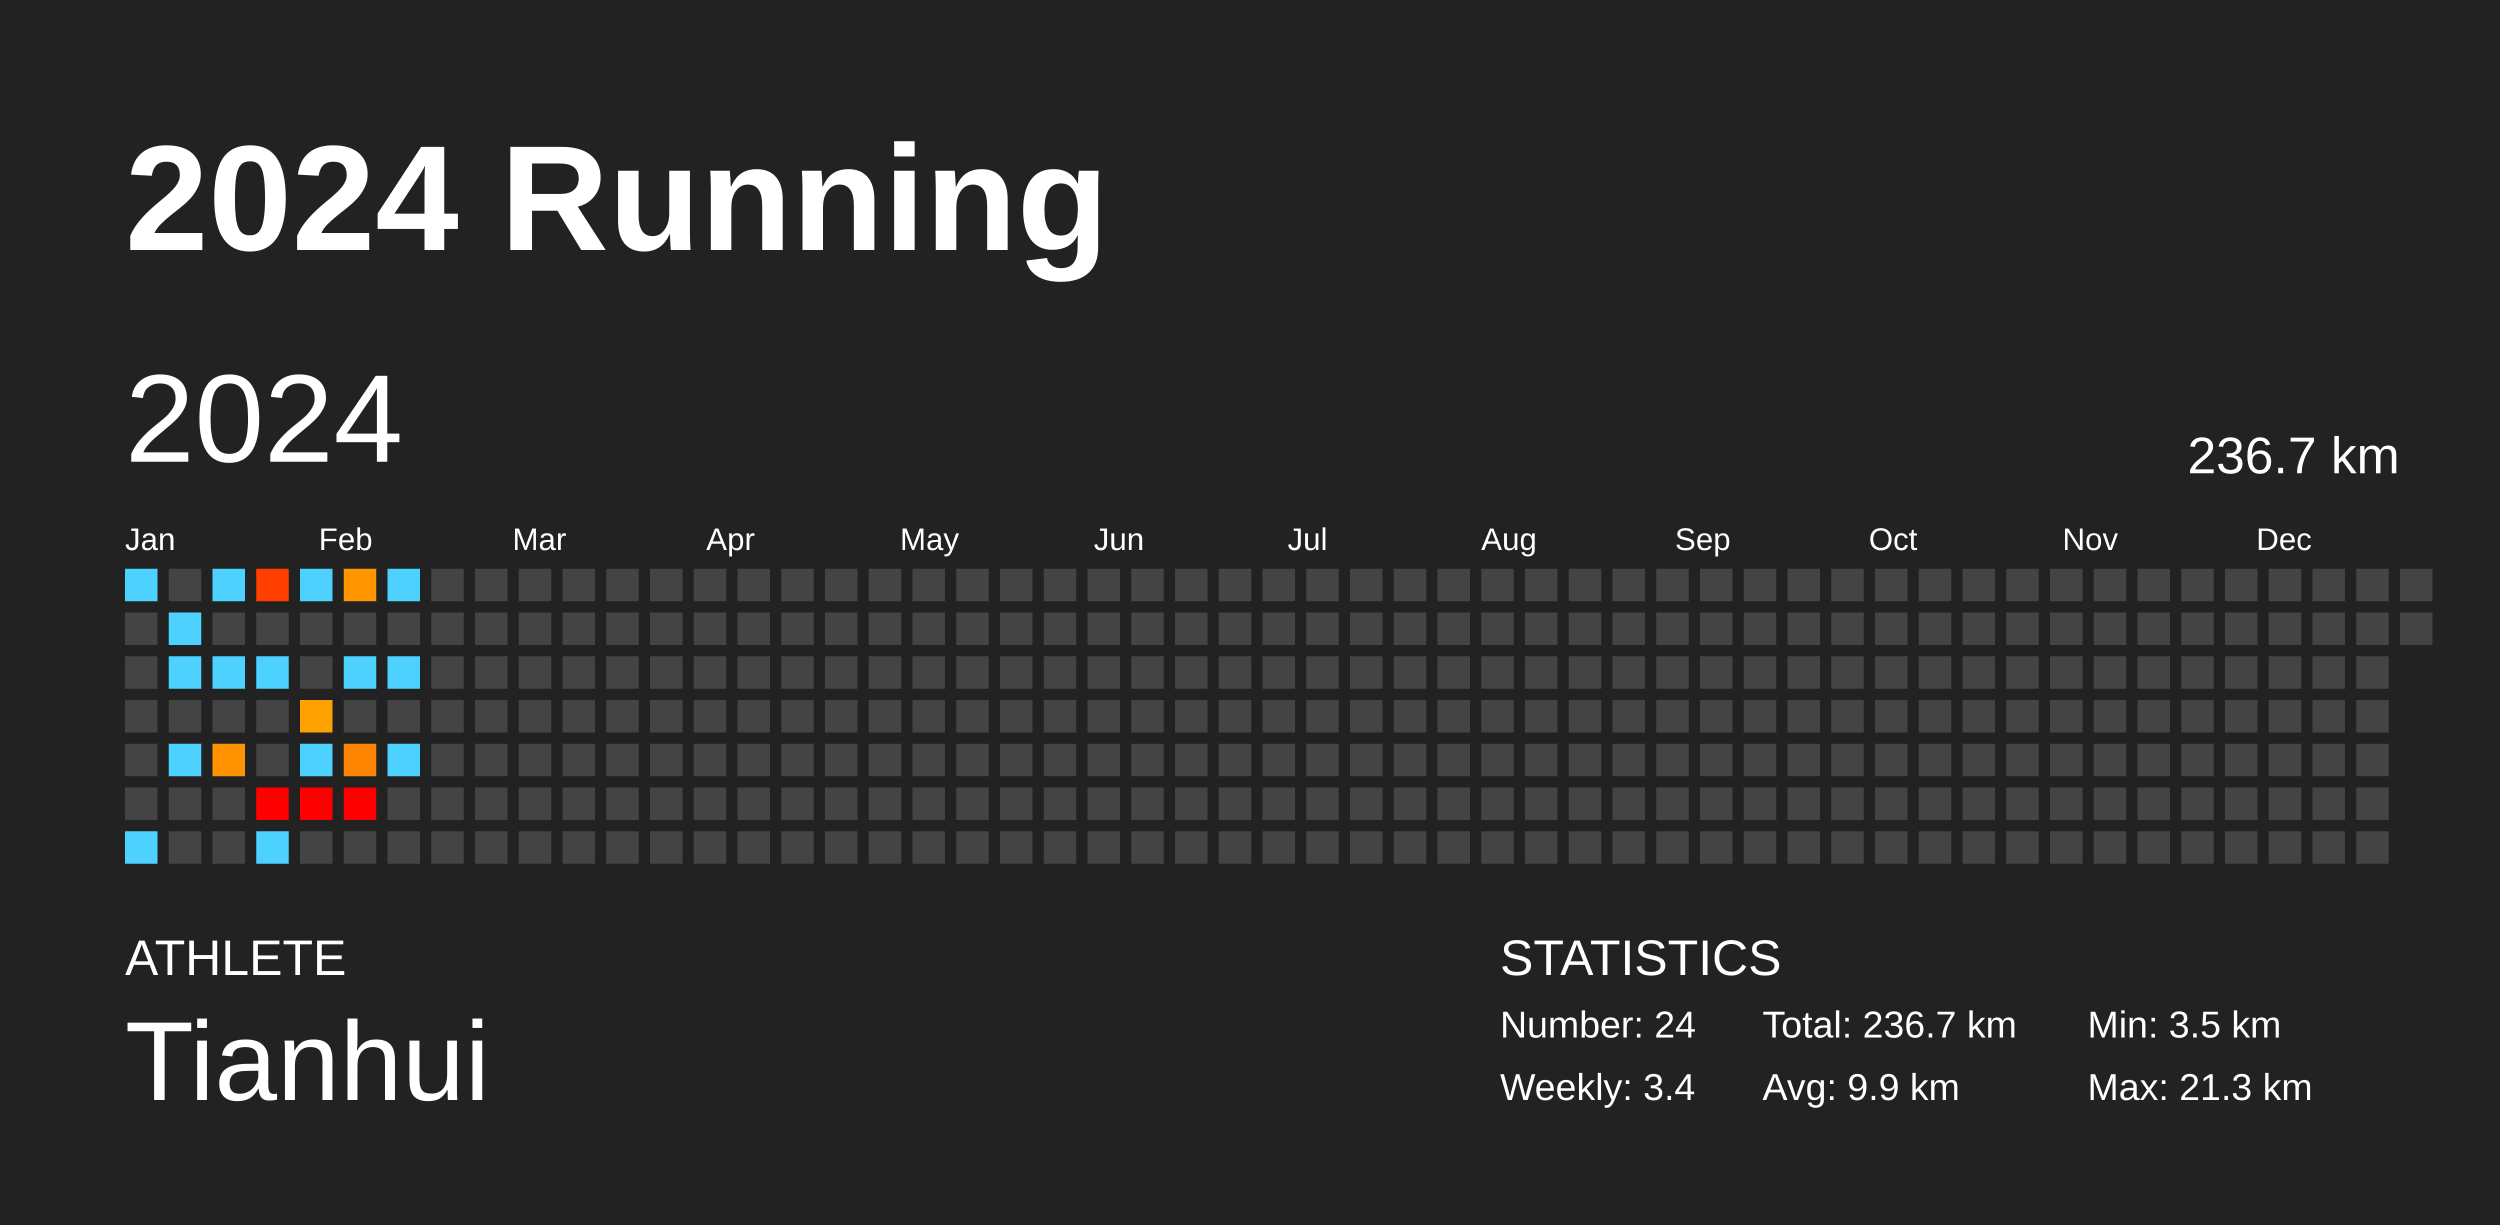
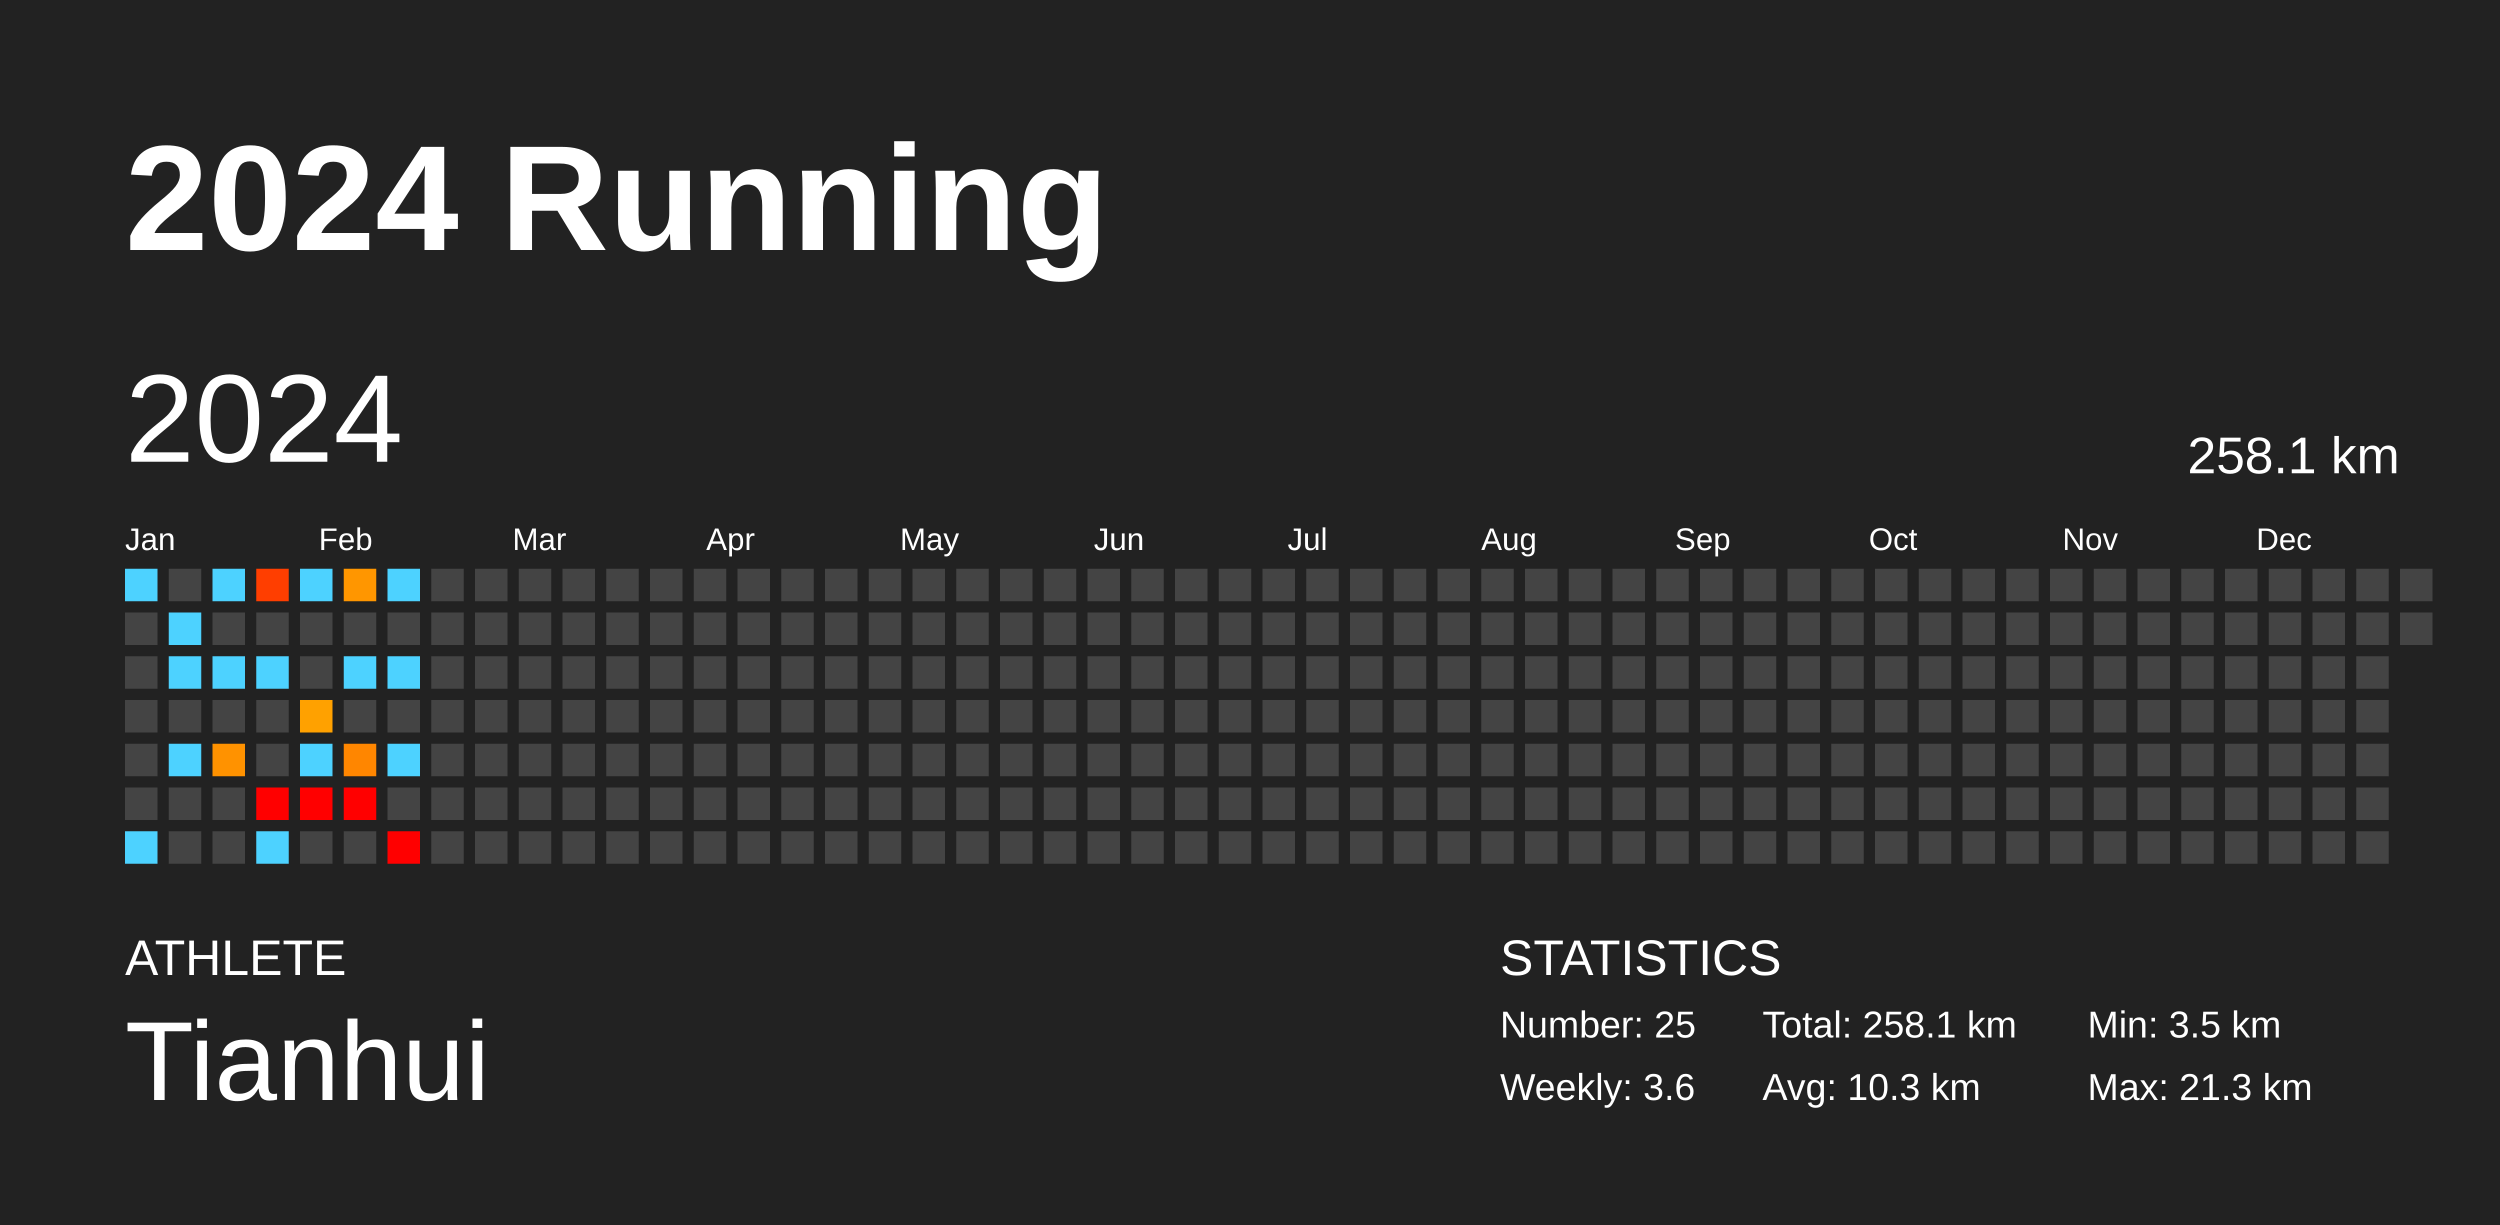
<svg xmlns="http://www.w3.org/2000/svg" baseProfile="full" height="98mm" version="1.1" viewBox="0,0,200,98" width="200mm">
  <defs />
  <rect fill="#222222" height="98" width="200" x="0" y="0" />
  <text fill="#FFFFFF" style="font-size:12px; font-family:Arial; font-weight:bold;" x="10" y="20">2024 Running</text>
  <text fill="#FFFFFF" style="font-size:4px; font-family:Arial" x="10" y="78">ATHLETE</text>
  <text fill="#FFFFFF" style="font-size:9px; font-family:Arial" x="10" y="88">Tianhui</text>
  <text fill="#FFFFFF" style="font-size:4px; font-family:Arial" x="120" y="78">STATISTICS</text>
-   <text fill="#FFFFFF" style="font-size:3px; font-family:Arial" x="120" y="83">Number: 24</text>
-   <text fill="#FFFFFF" style="font-size:3px; font-family:Arial" x="120" y="88">Weekly: 3.4</text>
-   <text fill="#FFFFFF" style="font-size:3px; font-family:Arial" x="141" y="83">Total: 236.7 km</text>
-   <text fill="#FFFFFF" style="font-size:3px; font-family:Arial" x="141" y="88">Avg: 9.9 km</text>
+   <text fill="#FFFFFF" style="font-size:3px; font-family:Arial" x="120" y="83">Number: 25</text>
+   <text fill="#FFFFFF" style="font-size:3px; font-family:Arial" x="120" y="88">Weekly: 3.6</text>
+   <text fill="#FFFFFF" style="font-size:3px; font-family:Arial" x="141" y="83">Total: 258.1 km</text>
+   <text fill="#FFFFFF" style="font-size:3px; font-family:Arial" x="141" y="88">Avg: 10.3 km</text>
  <text fill="#FFFFFF" style="font-size:3px; font-family:Arial" x="167" y="83">Min: 3.5 km</text>
  <text fill="#FFFFFF" style="font-size:3px; font-family:Arial" x="167" y="88">Max: 21.3 km</text>
  <text dominant-baseline="hanging" fill="#FFFFFF" style="font-size:10.0px; font-family:Arial;" x="10" y="30">2024</text>
-   <text dominant-baseline="hanging" fill="#FFFFFF" style="font-size:4.125px; font-family:Arial;" x="175" y="35">236.7 km</text>
+   <text dominant-baseline="hanging" fill="#FFFFFF" style="font-size:4.125px; font-family:Arial;" x="175" y="35">258.1 km</text>
  <text fill="#FFFFFF" style="font-size:2.5px; font-family:Arial" x="10.0" y="44">Jan</text>
  <text fill="#FFFFFF" style="font-size:2.5px; font-family:Arial" x="25.5" y="44">Feb</text>
  <text fill="#FFFFFF" style="font-size:2.5px; font-family:Arial" x="41.0" y="44">Mar</text>
  <text fill="#FFFFFF" style="font-size:2.5px; font-family:Arial" x="56.5" y="44">Apr</text>
  <text fill="#FFFFFF" style="font-size:2.5px; font-family:Arial" x="72.0" y="44">May</text>
  <text fill="#FFFFFF" style="font-size:2.5px; font-family:Arial" x="87.5" y="44">Jun</text>
  <text fill="#FFFFFF" style="font-size:2.5px; font-family:Arial" x="103.0" y="44">Jul</text>
  <text fill="#FFFFFF" style="font-size:2.5px; font-family:Arial" x="118.5" y="44">Aug</text>
  <text fill="#FFFFFF" style="font-size:2.5px; font-family:Arial" x="134.0" y="44">Sep</text>
  <text fill="#FFFFFF" style="font-size:2.5px; font-family:Arial" x="149.5" y="44">Oct</text>
  <text fill="#FFFFFF" style="font-size:2.5px; font-family:Arial" x="165.0" y="44">Nov</text>
  <text fill="#FFFFFF" style="font-size:2.5px; font-family:Arial" x="180.5" y="44">Dec</text>
  <rect fill="#4dd2ff" height="2.6" width="2.6" x="10.0" y="45.5" />
  <rect fill="#444444" height="2.6" width="2.6" x="10.0" y="49.0" />
  <rect fill="#444444" height="2.6" width="2.6" x="10.0" y="52.5" />
  <rect fill="#444444" height="2.6" width="2.6" x="10.0" y="56.0" />
  <rect fill="#444444" height="2.6" width="2.6" x="10.0" y="59.5" />
  <rect fill="#444444" height="2.6" width="2.6" x="10.0" y="63.0" />
  <rect fill="#4dd2ff" height="2.6" width="2.6" x="10.0" y="66.5" />
  <rect fill="#444444" height="2.6" width="2.6" x="13.5" y="45.5" />
  <rect fill="#4dd2ff" height="2.6" width="2.6" x="13.5" y="49.0" />
  <rect fill="#4dd2ff" height="2.6" width="2.6" x="13.5" y="52.5" />
  <rect fill="#444444" height="2.6" width="2.6" x="13.5" y="56.0" />
  <rect fill="#4dd2ff" height="2.6" width="2.6" x="13.5" y="59.5" />
  <rect fill="#444444" height="2.6" width="2.6" x="13.5" y="63.0" />
  <rect fill="#444444" height="2.6" width="2.6" x="13.5" y="66.5" />
  <rect fill="#4dd2ff" height="2.6" width="2.6" x="17.0" y="45.5" />
  <rect fill="#444444" height="2.6" width="2.6" x="17.0" y="49.0" />
  <rect fill="#4dd2ff" height="2.6" width="2.6" x="17.0" y="52.5" />
  <rect fill="#444444" height="2.6" width="2.6" x="17.0" y="56.0" />
  <rect fill="#ff9200" height="2.6" width="2.6" x="17.0" y="59.5" />
  <rect fill="#444444" height="2.6" width="2.6" x="17.0" y="63.0" />
  <rect fill="#444444" height="2.6" width="2.6" x="17.0" y="66.5" />
  <rect fill="#ff3e00" height="2.6" width="2.6" x="20.5" y="45.5" />
  <rect fill="#444444" height="2.6" width="2.6" x="20.5" y="49.0" />
  <rect fill="#4dd2ff" height="2.6" width="2.6" x="20.5" y="52.5" />
  <rect fill="#444444" height="2.6" width="2.6" x="20.5" y="56.0" />
  <rect fill="#444444" height="2.6" width="2.6" x="20.5" y="59.5" />
  <rect fill="red" height="2.6" width="2.6" x="20.5" y="63.0" />
  <rect fill="#4dd2ff" height="2.6" width="2.6" x="20.5" y="66.5" />
  <rect fill="#4dd2ff" height="2.6" width="2.6" x="24.0" y="45.5" />
  <rect fill="#444444" height="2.6" width="2.6" x="24.0" y="49.0" />
  <rect fill="#444444" height="2.6" width="2.6" x="24.0" y="52.5" />
  <rect fill="#ffa100" height="2.6" width="2.6" x="24.0" y="56.0" />
  <rect fill="#4dd2ff" height="2.6" width="2.6" x="24.0" y="59.5" />
  <rect fill="red" height="2.6" width="2.6" x="24.0" y="63.0" />
  <rect fill="#444444" height="2.6" width="2.6" x="24.0" y="66.5" />
  <rect fill="#ff9600" height="2.6" width="2.6" x="27.5" y="45.5" />
  <rect fill="#444444" height="2.6" width="2.6" x="27.5" y="49.0" />
  <rect fill="#4dd2ff" height="2.6" width="2.6" x="27.5" y="52.5" />
  <rect fill="#444444" height="2.6" width="2.6" x="27.5" y="56.0" />
  <rect fill="#ff8600" height="2.6" width="2.6" x="27.5" y="59.5" />
  <rect fill="red" height="2.6" width="2.6" x="27.5" y="63.0" />
  <rect fill="#444444" height="2.6" width="2.6" x="27.5" y="66.5" />
  <rect fill="#4dd2ff" height="2.6" width="2.6" x="31.0" y="45.5" />
  <rect fill="#444444" height="2.6" width="2.6" x="31.0" y="49.0" />
  <rect fill="#4dd2ff" height="2.6" width="2.6" x="31.0" y="52.5" />
  <rect fill="#444444" height="2.6" width="2.6" x="31.0" y="56.0" />
  <rect fill="#4dd2ff" height="2.6" width="2.6" x="31.0" y="59.5" />
  <rect fill="#444444" height="2.6" width="2.6" x="31.0" y="63.0" />
-   <rect fill="#444444" height="2.6" width="2.6" x="31.0" y="66.5" />
+   <rect fill="red" height="2.6" width="2.6" x="31.0" y="66.5" />
  <rect fill="#444444" height="2.6" width="2.6" x="34.5" y="45.5" />
  <rect fill="#444444" height="2.6" width="2.6" x="34.5" y="49.0" />
  <rect fill="#444444" height="2.6" width="2.6" x="34.5" y="52.5" />
  <rect fill="#444444" height="2.6" width="2.6" x="34.5" y="56.0" />
  <rect fill="#444444" height="2.6" width="2.6" x="34.5" y="59.5" />
  <rect fill="#444444" height="2.6" width="2.6" x="34.5" y="63.0" />
  <rect fill="#444444" height="2.6" width="2.6" x="34.5" y="66.5" />
  <rect fill="#444444" height="2.6" width="2.6" x="38.0" y="45.5" />
  <rect fill="#444444" height="2.6" width="2.6" x="38.0" y="49.0" />
  <rect fill="#444444" height="2.6" width="2.6" x="38.0" y="52.5" />
  <rect fill="#444444" height="2.6" width="2.6" x="38.0" y="56.0" />
  <rect fill="#444444" height="2.6" width="2.6" x="38.0" y="59.5" />
  <rect fill="#444444" height="2.6" width="2.6" x="38.0" y="63.0" />
  <rect fill="#444444" height="2.6" width="2.6" x="38.0" y="66.5" />
  <rect fill="#444444" height="2.6" width="2.6" x="41.5" y="45.5" />
  <rect fill="#444444" height="2.6" width="2.6" x="41.5" y="49.0" />
  <rect fill="#444444" height="2.6" width="2.6" x="41.5" y="52.5" />
  <rect fill="#444444" height="2.6" width="2.6" x="41.5" y="56.0" />
  <rect fill="#444444" height="2.6" width="2.6" x="41.5" y="59.5" />
  <rect fill="#444444" height="2.6" width="2.6" x="41.5" y="63.0" />
  <rect fill="#444444" height="2.6" width="2.6" x="41.5" y="66.5" />
  <rect fill="#444444" height="2.6" width="2.6" x="45.0" y="45.5" />
  <rect fill="#444444" height="2.6" width="2.6" x="45.0" y="49.0" />
  <rect fill="#444444" height="2.6" width="2.6" x="45.0" y="52.5" />
  <rect fill="#444444" height="2.6" width="2.6" x="45.0" y="56.0" />
  <rect fill="#444444" height="2.6" width="2.6" x="45.0" y="59.5" />
  <rect fill="#444444" height="2.6" width="2.6" x="45.0" y="63.0" />
  <rect fill="#444444" height="2.6" width="2.6" x="45.0" y="66.5" />
  <rect fill="#444444" height="2.6" width="2.6" x="48.5" y="45.5" />
  <rect fill="#444444" height="2.6" width="2.6" x="48.5" y="49.0" />
  <rect fill="#444444" height="2.6" width="2.6" x="48.5" y="52.5" />
  <rect fill="#444444" height="2.6" width="2.6" x="48.5" y="56.0" />
  <rect fill="#444444" height="2.6" width="2.6" x="48.5" y="59.5" />
  <rect fill="#444444" height="2.6" width="2.6" x="48.5" y="63.0" />
  <rect fill="#444444" height="2.6" width="2.6" x="48.5" y="66.5" />
  <rect fill="#444444" height="2.6" width="2.6" x="52.0" y="45.5" />
  <rect fill="#444444" height="2.6" width="2.6" x="52.0" y="49.0" />
  <rect fill="#444444" height="2.6" width="2.6" x="52.0" y="52.5" />
  <rect fill="#444444" height="2.6" width="2.6" x="52.0" y="56.0" />
  <rect fill="#444444" height="2.6" width="2.6" x="52.0" y="59.5" />
  <rect fill="#444444" height="2.6" width="2.6" x="52.0" y="63.0" />
  <rect fill="#444444" height="2.6" width="2.6" x="52.0" y="66.5" />
  <rect fill="#444444" height="2.6" width="2.6" x="55.5" y="45.5" />
  <rect fill="#444444" height="2.6" width="2.6" x="55.5" y="49.0" />
  <rect fill="#444444" height="2.6" width="2.6" x="55.5" y="52.5" />
  <rect fill="#444444" height="2.6" width="2.6" x="55.5" y="56.0" />
  <rect fill="#444444" height="2.6" width="2.6" x="55.5" y="59.5" />
  <rect fill="#444444" height="2.6" width="2.6" x="55.5" y="63.0" />
  <rect fill="#444444" height="2.6" width="2.6" x="55.5" y="66.5" />
  <rect fill="#444444" height="2.6" width="2.6" x="59.0" y="45.5" />
  <rect fill="#444444" height="2.6" width="2.6" x="59.0" y="49.0" />
  <rect fill="#444444" height="2.6" width="2.6" x="59.0" y="52.5" />
  <rect fill="#444444" height="2.6" width="2.6" x="59.0" y="56.0" />
  <rect fill="#444444" height="2.6" width="2.6" x="59.0" y="59.5" />
  <rect fill="#444444" height="2.6" width="2.6" x="59.0" y="63.0" />
  <rect fill="#444444" height="2.6" width="2.6" x="59.0" y="66.5" />
  <rect fill="#444444" height="2.6" width="2.6" x="62.5" y="45.5" />
  <rect fill="#444444" height="2.6" width="2.6" x="62.5" y="49.0" />
  <rect fill="#444444" height="2.6" width="2.6" x="62.5" y="52.5" />
  <rect fill="#444444" height="2.6" width="2.6" x="62.5" y="56.0" />
  <rect fill="#444444" height="2.6" width="2.6" x="62.5" y="59.5" />
  <rect fill="#444444" height="2.6" width="2.6" x="62.5" y="63.0" />
  <rect fill="#444444" height="2.6" width="2.6" x="62.5" y="66.5" />
  <rect fill="#444444" height="2.6" width="2.6" x="66.0" y="45.5" />
  <rect fill="#444444" height="2.6" width="2.6" x="66.0" y="49.0" />
  <rect fill="#444444" height="2.6" width="2.6" x="66.0" y="52.5" />
  <rect fill="#444444" height="2.6" width="2.6" x="66.0" y="56.0" />
  <rect fill="#444444" height="2.6" width="2.6" x="66.0" y="59.5" />
  <rect fill="#444444" height="2.6" width="2.6" x="66.0" y="63.0" />
  <rect fill="#444444" height="2.6" width="2.6" x="66.0" y="66.5" />
  <rect fill="#444444" height="2.6" width="2.6" x="69.5" y="45.5" />
  <rect fill="#444444" height="2.6" width="2.6" x="69.5" y="49.0" />
  <rect fill="#444444" height="2.6" width="2.6" x="69.5" y="52.5" />
  <rect fill="#444444" height="2.6" width="2.6" x="69.5" y="56.0" />
  <rect fill="#444444" height="2.6" width="2.6" x="69.5" y="59.5" />
  <rect fill="#444444" height="2.6" width="2.6" x="69.5" y="63.0" />
  <rect fill="#444444" height="2.6" width="2.6" x="69.5" y="66.5" />
  <rect fill="#444444" height="2.6" width="2.6" x="73.0" y="45.5" />
  <rect fill="#444444" height="2.6" width="2.6" x="73.0" y="49.0" />
  <rect fill="#444444" height="2.6" width="2.6" x="73.0" y="52.5" />
  <rect fill="#444444" height="2.6" width="2.6" x="73.0" y="56.0" />
  <rect fill="#444444" height="2.6" width="2.6" x="73.0" y="59.5" />
  <rect fill="#444444" height="2.6" width="2.6" x="73.0" y="63.0" />
  <rect fill="#444444" height="2.6" width="2.6" x="73.0" y="66.5" />
  <rect fill="#444444" height="2.6" width="2.6" x="76.5" y="45.5" />
  <rect fill="#444444" height="2.6" width="2.6" x="76.5" y="49.0" />
  <rect fill="#444444" height="2.6" width="2.6" x="76.5" y="52.5" />
  <rect fill="#444444" height="2.6" width="2.6" x="76.5" y="56.0" />
  <rect fill="#444444" height="2.6" width="2.6" x="76.5" y="59.5" />
  <rect fill="#444444" height="2.6" width="2.6" x="76.5" y="63.0" />
  <rect fill="#444444" height="2.6" width="2.6" x="76.5" y="66.5" />
  <rect fill="#444444" height="2.6" width="2.6" x="80.0" y="45.5" />
  <rect fill="#444444" height="2.6" width="2.6" x="80.0" y="49.0" />
  <rect fill="#444444" height="2.6" width="2.6" x="80.0" y="52.5" />
  <rect fill="#444444" height="2.6" width="2.6" x="80.0" y="56.0" />
  <rect fill="#444444" height="2.6" width="2.6" x="80.0" y="59.5" />
  <rect fill="#444444" height="2.6" width="2.6" x="80.0" y="63.0" />
  <rect fill="#444444" height="2.6" width="2.6" x="80.0" y="66.5" />
  <rect fill="#444444" height="2.6" width="2.6" x="83.5" y="45.5" />
  <rect fill="#444444" height="2.6" width="2.6" x="83.5" y="49.0" />
  <rect fill="#444444" height="2.6" width="2.6" x="83.5" y="52.5" />
  <rect fill="#444444" height="2.6" width="2.6" x="83.5" y="56.0" />
  <rect fill="#444444" height="2.6" width="2.6" x="83.5" y="59.5" />
  <rect fill="#444444" height="2.6" width="2.6" x="83.5" y="63.0" />
  <rect fill="#444444" height="2.6" width="2.6" x="83.5" y="66.5" />
  <rect fill="#444444" height="2.6" width="2.6" x="87.0" y="45.5" />
  <rect fill="#444444" height="2.6" width="2.6" x="87.0" y="49.0" />
  <rect fill="#444444" height="2.6" width="2.6" x="87.0" y="52.5" />
  <rect fill="#444444" height="2.6" width="2.6" x="87.0" y="56.0" />
  <rect fill="#444444" height="2.6" width="2.6" x="87.0" y="59.5" />
  <rect fill="#444444" height="2.6" width="2.6" x="87.0" y="63.0" />
  <rect fill="#444444" height="2.6" width="2.6" x="87.0" y="66.5" />
  <rect fill="#444444" height="2.6" width="2.6" x="90.5" y="45.5" />
  <rect fill="#444444" height="2.6" width="2.6" x="90.5" y="49.0" />
  <rect fill="#444444" height="2.6" width="2.6" x="90.5" y="52.5" />
  <rect fill="#444444" height="2.6" width="2.6" x="90.5" y="56.0" />
  <rect fill="#444444" height="2.6" width="2.6" x="90.5" y="59.5" />
  <rect fill="#444444" height="2.6" width="2.6" x="90.5" y="63.0" />
  <rect fill="#444444" height="2.6" width="2.6" x="90.5" y="66.5" />
  <rect fill="#444444" height="2.6" width="2.6" x="94.0" y="45.5" />
  <rect fill="#444444" height="2.6" width="2.6" x="94.0" y="49.0" />
  <rect fill="#444444" height="2.6" width="2.6" x="94.0" y="52.5" />
  <rect fill="#444444" height="2.6" width="2.6" x="94.0" y="56.0" />
  <rect fill="#444444" height="2.6" width="2.6" x="94.0" y="59.5" />
  <rect fill="#444444" height="2.6" width="2.6" x="94.0" y="63.0" />
  <rect fill="#444444" height="2.6" width="2.6" x="94.0" y="66.5" />
  <rect fill="#444444" height="2.6" width="2.6" x="97.5" y="45.5" />
  <rect fill="#444444" height="2.6" width="2.6" x="97.5" y="49.0" />
  <rect fill="#444444" height="2.6" width="2.6" x="97.5" y="52.5" />
  <rect fill="#444444" height="2.6" width="2.6" x="97.5" y="56.0" />
  <rect fill="#444444" height="2.6" width="2.6" x="97.5" y="59.5" />
  <rect fill="#444444" height="2.6" width="2.6" x="97.5" y="63.0" />
  <rect fill="#444444" height="2.6" width="2.6" x="97.5" y="66.5" />
  <rect fill="#444444" height="2.6" width="2.6" x="101.0" y="45.5" />
  <rect fill="#444444" height="2.6" width="2.6" x="101.0" y="49.0" />
  <rect fill="#444444" height="2.6" width="2.6" x="101.0" y="52.5" />
  <rect fill="#444444" height="2.6" width="2.6" x="101.0" y="56.0" />
  <rect fill="#444444" height="2.6" width="2.6" x="101.0" y="59.5" />
  <rect fill="#444444" height="2.6" width="2.6" x="101.0" y="63.0" />
  <rect fill="#444444" height="2.6" width="2.6" x="101.0" y="66.5" />
  <rect fill="#444444" height="2.6" width="2.6" x="104.5" y="45.5" />
  <rect fill="#444444" height="2.6" width="2.6" x="104.5" y="49.0" />
  <rect fill="#444444" height="2.6" width="2.6" x="104.5" y="52.5" />
  <rect fill="#444444" height="2.6" width="2.6" x="104.5" y="56.0" />
  <rect fill="#444444" height="2.6" width="2.6" x="104.5" y="59.5" />
  <rect fill="#444444" height="2.6" width="2.6" x="104.5" y="63.0" />
  <rect fill="#444444" height="2.6" width="2.6" x="104.5" y="66.5" />
  <rect fill="#444444" height="2.6" width="2.6" x="108.0" y="45.5" />
  <rect fill="#444444" height="2.6" width="2.6" x="108.0" y="49.0" />
  <rect fill="#444444" height="2.6" width="2.6" x="108.0" y="52.5" />
  <rect fill="#444444" height="2.6" width="2.6" x="108.0" y="56.0" />
  <rect fill="#444444" height="2.6" width="2.6" x="108.0" y="59.5" />
  <rect fill="#444444" height="2.6" width="2.6" x="108.0" y="63.0" />
  <rect fill="#444444" height="2.6" width="2.6" x="108.0" y="66.5" />
  <rect fill="#444444" height="2.6" width="2.6" x="111.5" y="45.5" />
  <rect fill="#444444" height="2.6" width="2.6" x="111.5" y="49.0" />
  <rect fill="#444444" height="2.6" width="2.6" x="111.5" y="52.5" />
  <rect fill="#444444" height="2.6" width="2.6" x="111.5" y="56.0" />
  <rect fill="#444444" height="2.6" width="2.6" x="111.5" y="59.5" />
  <rect fill="#444444" height="2.6" width="2.6" x="111.5" y="63.0" />
  <rect fill="#444444" height="2.6" width="2.6" x="111.5" y="66.5" />
  <rect fill="#444444" height="2.6" width="2.6" x="115.0" y="45.5" />
  <rect fill="#444444" height="2.6" width="2.6" x="115.0" y="49.0" />
  <rect fill="#444444" height="2.6" width="2.6" x="115.0" y="52.5" />
  <rect fill="#444444" height="2.6" width="2.6" x="115.0" y="56.0" />
  <rect fill="#444444" height="2.6" width="2.6" x="115.0" y="59.5" />
  <rect fill="#444444" height="2.6" width="2.6" x="115.0" y="63.0" />
  <rect fill="#444444" height="2.6" width="2.6" x="115.0" y="66.5" />
  <rect fill="#444444" height="2.6" width="2.6" x="118.5" y="45.5" />
  <rect fill="#444444" height="2.6" width="2.6" x="118.5" y="49.0" />
  <rect fill="#444444" height="2.6" width="2.6" x="118.5" y="52.5" />
  <rect fill="#444444" height="2.6" width="2.6" x="118.5" y="56.0" />
  <rect fill="#444444" height="2.6" width="2.6" x="118.5" y="59.5" />
  <rect fill="#444444" height="2.6" width="2.6" x="118.5" y="63.0" />
  <rect fill="#444444" height="2.6" width="2.6" x="118.5" y="66.5" />
  <rect fill="#444444" height="2.6" width="2.6" x="122.0" y="45.5" />
  <rect fill="#444444" height="2.6" width="2.6" x="122.0" y="49.0" />
  <rect fill="#444444" height="2.6" width="2.6" x="122.0" y="52.5" />
  <rect fill="#444444" height="2.6" width="2.6" x="122.0" y="56.0" />
  <rect fill="#444444" height="2.6" width="2.6" x="122.0" y="59.5" />
  <rect fill="#444444" height="2.6" width="2.6" x="122.0" y="63.0" />
  <rect fill="#444444" height="2.6" width="2.6" x="122.0" y="66.5" />
  <rect fill="#444444" height="2.6" width="2.6" x="125.5" y="45.5" />
  <rect fill="#444444" height="2.6" width="2.6" x="125.5" y="49.0" />
  <rect fill="#444444" height="2.6" width="2.6" x="125.5" y="52.5" />
  <rect fill="#444444" height="2.6" width="2.6" x="125.5" y="56.0" />
  <rect fill="#444444" height="2.6" width="2.6" x="125.5" y="59.5" />
  <rect fill="#444444" height="2.6" width="2.6" x="125.5" y="63.0" />
  <rect fill="#444444" height="2.6" width="2.6" x="125.5" y="66.5" />
  <rect fill="#444444" height="2.6" width="2.6" x="129.0" y="45.5" />
  <rect fill="#444444" height="2.6" width="2.6" x="129.0" y="49.0" />
  <rect fill="#444444" height="2.6" width="2.6" x="129.0" y="52.5" />
  <rect fill="#444444" height="2.6" width="2.6" x="129.0" y="56.0" />
  <rect fill="#444444" height="2.6" width="2.6" x="129.0" y="59.5" />
  <rect fill="#444444" height="2.6" width="2.6" x="129.0" y="63.0" />
  <rect fill="#444444" height="2.6" width="2.6" x="129.0" y="66.5" />
  <rect fill="#444444" height="2.6" width="2.6" x="132.5" y="45.5" />
  <rect fill="#444444" height="2.6" width="2.6" x="132.5" y="49.0" />
  <rect fill="#444444" height="2.6" width="2.6" x="132.5" y="52.5" />
  <rect fill="#444444" height="2.6" width="2.6" x="132.5" y="56.0" />
  <rect fill="#444444" height="2.6" width="2.6" x="132.5" y="59.5" />
  <rect fill="#444444" height="2.6" width="2.6" x="132.5" y="63.0" />
  <rect fill="#444444" height="2.6" width="2.6" x="132.5" y="66.5" />
  <rect fill="#444444" height="2.6" width="2.6" x="136.0" y="45.5" />
  <rect fill="#444444" height="2.6" width="2.6" x="136.0" y="49.0" />
  <rect fill="#444444" height="2.6" width="2.6" x="136.0" y="52.5" />
  <rect fill="#444444" height="2.6" width="2.6" x="136.0" y="56.0" />
  <rect fill="#444444" height="2.6" width="2.6" x="136.0" y="59.5" />
  <rect fill="#444444" height="2.6" width="2.6" x="136.0" y="63.0" />
  <rect fill="#444444" height="2.6" width="2.6" x="136.0" y="66.5" />
  <rect fill="#444444" height="2.6" width="2.6" x="139.5" y="45.5" />
  <rect fill="#444444" height="2.6" width="2.6" x="139.5" y="49.0" />
  <rect fill="#444444" height="2.6" width="2.6" x="139.5" y="52.5" />
  <rect fill="#444444" height="2.6" width="2.6" x="139.5" y="56.0" />
  <rect fill="#444444" height="2.6" width="2.6" x="139.5" y="59.5" />
  <rect fill="#444444" height="2.6" width="2.6" x="139.5" y="63.0" />
  <rect fill="#444444" height="2.6" width="2.6" x="139.5" y="66.5" />
  <rect fill="#444444" height="2.6" width="2.6" x="143.0" y="45.5" />
  <rect fill="#444444" height="2.6" width="2.6" x="143.0" y="49.0" />
  <rect fill="#444444" height="2.6" width="2.6" x="143.0" y="52.5" />
  <rect fill="#444444" height="2.6" width="2.6" x="143.0" y="56.0" />
  <rect fill="#444444" height="2.6" width="2.6" x="143.0" y="59.5" />
  <rect fill="#444444" height="2.6" width="2.6" x="143.0" y="63.0" />
  <rect fill="#444444" height="2.6" width="2.6" x="143.0" y="66.5" />
  <rect fill="#444444" height="2.6" width="2.6" x="146.5" y="45.5" />
  <rect fill="#444444" height="2.6" width="2.6" x="146.5" y="49.0" />
  <rect fill="#444444" height="2.6" width="2.6" x="146.5" y="52.5" />
  <rect fill="#444444" height="2.6" width="2.6" x="146.5" y="56.0" />
  <rect fill="#444444" height="2.6" width="2.6" x="146.5" y="59.5" />
  <rect fill="#444444" height="2.6" width="2.6" x="146.5" y="63.0" />
  <rect fill="#444444" height="2.6" width="2.6" x="146.5" y="66.5" />
  <rect fill="#444444" height="2.6" width="2.6" x="150.0" y="45.5" />
  <rect fill="#444444" height="2.6" width="2.6" x="150.0" y="49.0" />
  <rect fill="#444444" height="2.6" width="2.6" x="150.0" y="52.5" />
  <rect fill="#444444" height="2.6" width="2.6" x="150.0" y="56.0" />
  <rect fill="#444444" height="2.6" width="2.6" x="150.0" y="59.5" />
  <rect fill="#444444" height="2.6" width="2.6" x="150.0" y="63.0" />
  <rect fill="#444444" height="2.6" width="2.6" x="150.0" y="66.5" />
  <rect fill="#444444" height="2.6" width="2.6" x="153.5" y="45.5" />
  <rect fill="#444444" height="2.6" width="2.6" x="153.5" y="49.0" />
  <rect fill="#444444" height="2.6" width="2.6" x="153.5" y="52.5" />
  <rect fill="#444444" height="2.6" width="2.6" x="153.5" y="56.0" />
  <rect fill="#444444" height="2.6" width="2.6" x="153.5" y="59.5" />
  <rect fill="#444444" height="2.6" width="2.6" x="153.5" y="63.0" />
  <rect fill="#444444" height="2.6" width="2.6" x="153.5" y="66.5" />
  <rect fill="#444444" height="2.6" width="2.6" x="157.0" y="45.5" />
  <rect fill="#444444" height="2.6" width="2.6" x="157.0" y="49.0" />
  <rect fill="#444444" height="2.6" width="2.6" x="157.0" y="52.5" />
  <rect fill="#444444" height="2.6" width="2.6" x="157.0" y="56.0" />
  <rect fill="#444444" height="2.6" width="2.6" x="157.0" y="59.5" />
  <rect fill="#444444" height="2.6" width="2.6" x="157.0" y="63.0" />
  <rect fill="#444444" height="2.6" width="2.6" x="157.0" y="66.5" />
  <rect fill="#444444" height="2.6" width="2.6" x="160.5" y="45.5" />
  <rect fill="#444444" height="2.6" width="2.6" x="160.5" y="49.0" />
  <rect fill="#444444" height="2.6" width="2.6" x="160.5" y="52.5" />
  <rect fill="#444444" height="2.6" width="2.6" x="160.5" y="56.0" />
  <rect fill="#444444" height="2.6" width="2.6" x="160.5" y="59.5" />
  <rect fill="#444444" height="2.6" width="2.6" x="160.5" y="63.0" />
  <rect fill="#444444" height="2.6" width="2.6" x="160.5" y="66.5" />
  <rect fill="#444444" height="2.6" width="2.6" x="164.0" y="45.5" />
  <rect fill="#444444" height="2.6" width="2.6" x="164.0" y="49.0" />
  <rect fill="#444444" height="2.6" width="2.6" x="164.0" y="52.5" />
  <rect fill="#444444" height="2.6" width="2.6" x="164.0" y="56.0" />
  <rect fill="#444444" height="2.6" width="2.6" x="164.0" y="59.5" />
  <rect fill="#444444" height="2.6" width="2.6" x="164.0" y="63.0" />
  <rect fill="#444444" height="2.6" width="2.6" x="164.0" y="66.5" />
  <rect fill="#444444" height="2.6" width="2.6" x="167.5" y="45.5" />
  <rect fill="#444444" height="2.6" width="2.6" x="167.5" y="49.0" />
  <rect fill="#444444" height="2.6" width="2.6" x="167.5" y="52.5" />
  <rect fill="#444444" height="2.6" width="2.6" x="167.5" y="56.0" />
  <rect fill="#444444" height="2.6" width="2.6" x="167.5" y="59.5" />
  <rect fill="#444444" height="2.6" width="2.6" x="167.5" y="63.0" />
  <rect fill="#444444" height="2.6" width="2.6" x="167.5" y="66.5" />
  <rect fill="#444444" height="2.6" width="2.6" x="171.0" y="45.5" />
  <rect fill="#444444" height="2.6" width="2.6" x="171.0" y="49.0" />
  <rect fill="#444444" height="2.6" width="2.6" x="171.0" y="52.5" />
  <rect fill="#444444" height="2.6" width="2.6" x="171.0" y="56.0" />
  <rect fill="#444444" height="2.6" width="2.6" x="171.0" y="59.5" />
  <rect fill="#444444" height="2.6" width="2.6" x="171.0" y="63.0" />
  <rect fill="#444444" height="2.6" width="2.6" x="171.0" y="66.5" />
  <rect fill="#444444" height="2.6" width="2.6" x="174.5" y="45.5" />
  <rect fill="#444444" height="2.6" width="2.6" x="174.5" y="49.0" />
  <rect fill="#444444" height="2.6" width="2.6" x="174.5" y="52.5" />
  <rect fill="#444444" height="2.6" width="2.6" x="174.5" y="56.0" />
  <rect fill="#444444" height="2.6" width="2.6" x="174.5" y="59.5" />
  <rect fill="#444444" height="2.6" width="2.6" x="174.5" y="63.0" />
  <rect fill="#444444" height="2.6" width="2.6" x="174.5" y="66.5" />
  <rect fill="#444444" height="2.6" width="2.6" x="178.0" y="45.5" />
  <rect fill="#444444" height="2.6" width="2.6" x="178.0" y="49.0" />
  <rect fill="#444444" height="2.6" width="2.6" x="178.0" y="52.5" />
  <rect fill="#444444" height="2.6" width="2.6" x="178.0" y="56.0" />
  <rect fill="#444444" height="2.6" width="2.6" x="178.0" y="59.5" />
  <rect fill="#444444" height="2.6" width="2.6" x="178.0" y="63.0" />
  <rect fill="#444444" height="2.6" width="2.6" x="178.0" y="66.5" />
  <rect fill="#444444" height="2.6" width="2.6" x="181.5" y="45.5" />
  <rect fill="#444444" height="2.6" width="2.6" x="181.5" y="49.0" />
  <rect fill="#444444" height="2.6" width="2.6" x="181.5" y="52.5" />
  <rect fill="#444444" height="2.6" width="2.6" x="181.5" y="56.0" />
  <rect fill="#444444" height="2.6" width="2.6" x="181.5" y="59.5" />
  <rect fill="#444444" height="2.6" width="2.6" x="181.5" y="63.0" />
  <rect fill="#444444" height="2.6" width="2.6" x="181.5" y="66.5" />
  <rect fill="#444444" height="2.6" width="2.6" x="185.0" y="45.5" />
  <rect fill="#444444" height="2.6" width="2.6" x="185.0" y="49.0" />
  <rect fill="#444444" height="2.6" width="2.6" x="185.0" y="52.5" />
  <rect fill="#444444" height="2.6" width="2.6" x="185.0" y="56.0" />
  <rect fill="#444444" height="2.6" width="2.6" x="185.0" y="59.5" />
  <rect fill="#444444" height="2.6" width="2.6" x="185.0" y="63.0" />
  <rect fill="#444444" height="2.6" width="2.6" x="185.0" y="66.5" />
  <rect fill="#444444" height="2.6" width="2.6" x="188.5" y="45.5" />
  <rect fill="#444444" height="2.6" width="2.6" x="188.5" y="49.0" />
  <rect fill="#444444" height="2.6" width="2.6" x="188.5" y="52.5" />
  <rect fill="#444444" height="2.6" width="2.6" x="188.5" y="56.0" />
  <rect fill="#444444" height="2.6" width="2.6" x="188.5" y="59.5" />
  <rect fill="#444444" height="2.6" width="2.6" x="188.5" y="63.0" />
  <rect fill="#444444" height="2.6" width="2.6" x="188.5" y="66.5" />
  <rect fill="#444444" height="2.6" width="2.6" x="192.0" y="45.5" />
  <rect fill="#444444" height="2.6" width="2.6" x="192.0" y="49.0" />
</svg>
